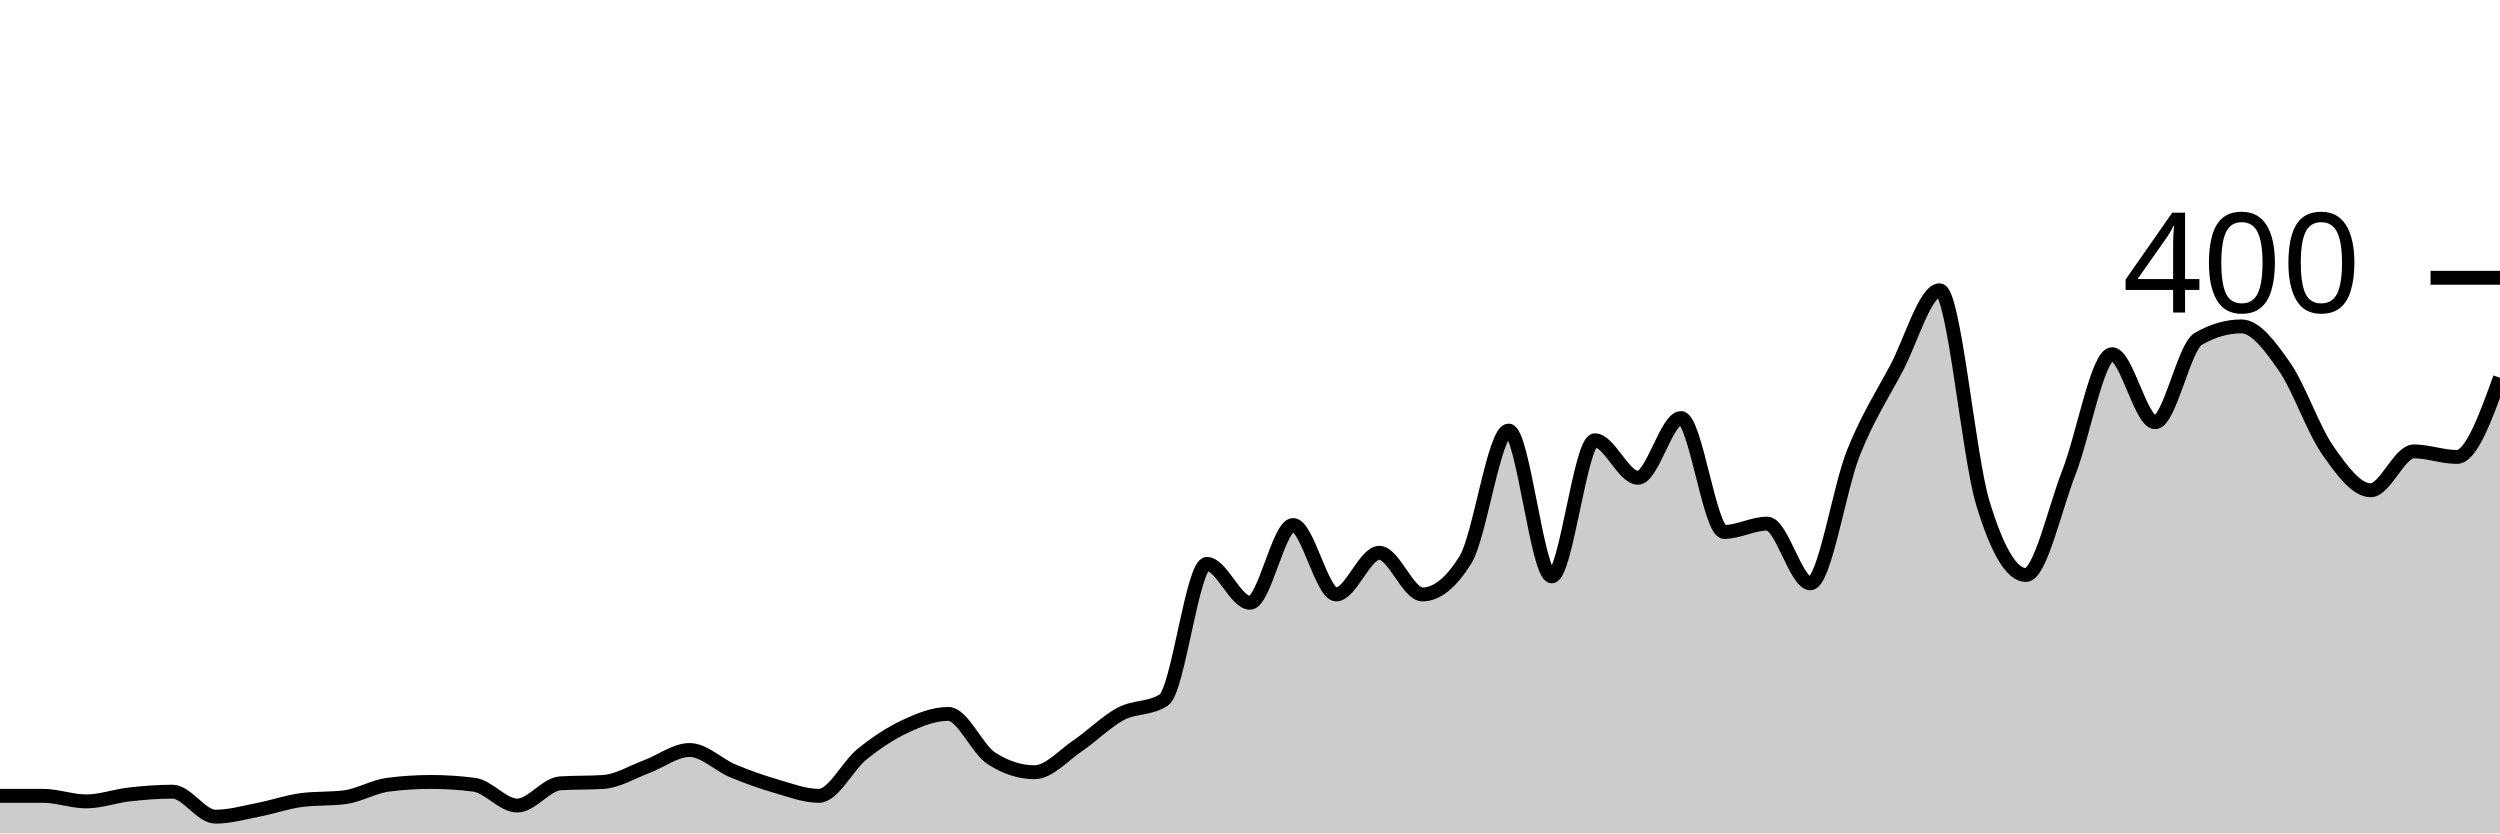
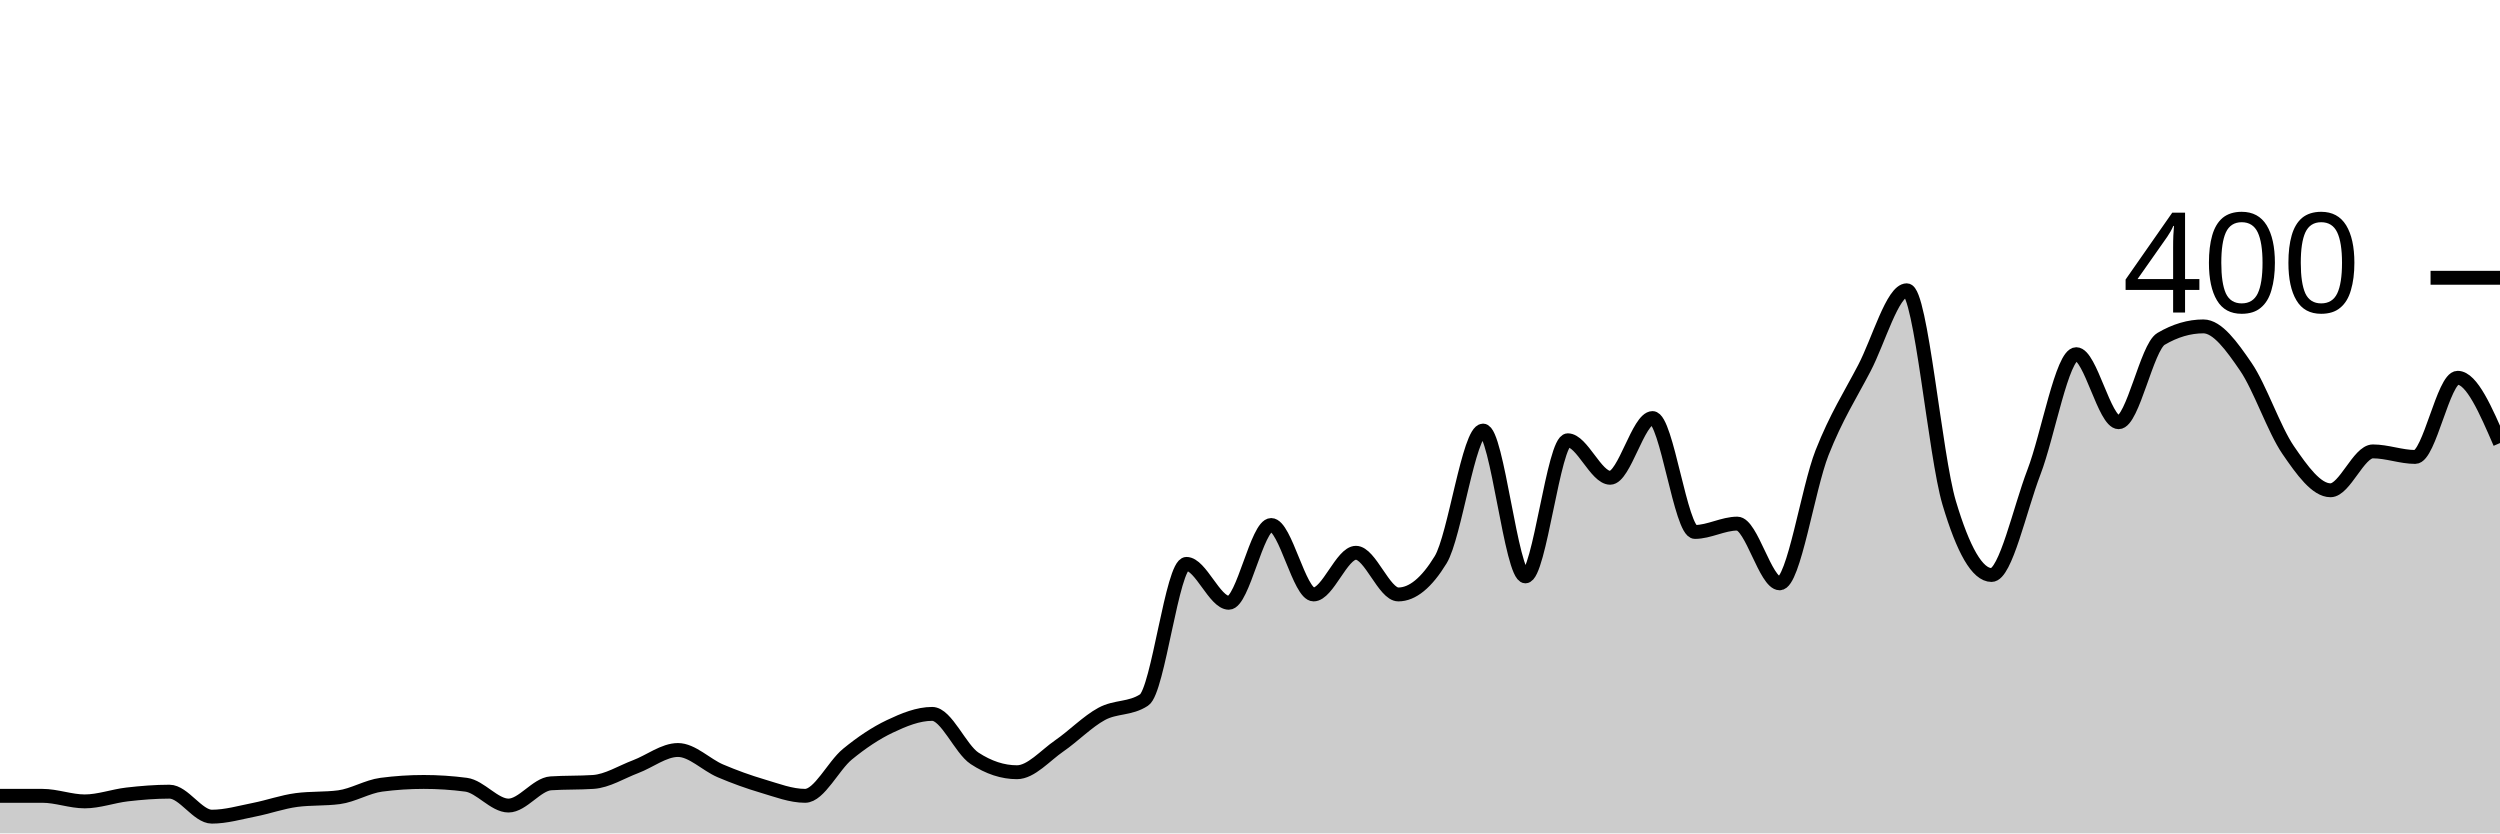
<svg xmlns="http://www.w3.org/2000/svg" viewBox="0 0 180 60">
  <g transform="translate(0,20)">
-     <path class="area" fill="rgba(0, 0, 0, 0.2)" d="M0,37.3C1.034,37.3,2.069,37.3,3.103,37.3C4.138,37.3,5.172,37.7,6.207,37.7C7.241,37.7,8.276,37.317,9.31,37.2C10.345,37.083,11.379,37,12.414,37C13.448,37,14.483,38.8,15.517,38.8C16.552,38.8,17.586,38.5,18.621,38.3C19.655,38.1,20.69,37.733,21.724,37.6C22.759,37.467,23.793,37.533,24.828,37.4C25.862,37.267,26.897,36.633,27.931,36.5C28.966,36.367,30,36.3,31.034,36.3C32.069,36.3,33.103,36.367,34.138,36.5C35.172,36.633,36.207,38,37.241,38C38.276,38,39.31,36.467,40.345,36.4C41.379,36.333,42.414,36.367,43.448,36.3C44.483,36.233,45.517,35.583,46.552,35.2C47.586,34.817,48.621,34,49.655,34C50.69,34,51.724,35.067,52.759,35.5C53.793,35.933,54.828,36.3,55.862,36.6C56.897,36.9,57.931,37.3,58.966,37.3C60,37.3,61.034,35.133,62.069,34.3C63.103,33.467,64.138,32.783,65.172,32.3C66.207,31.817,67.241,31.4,68.276,31.4C69.31,31.4,70.345,33.933,71.379,34.6C72.414,35.267,73.448,35.6,74.483,35.6C75.517,35.6,76.552,34.4,77.586,33.7C78.621,33,79.655,31.95,80.69,31.4C81.724,30.85,82.759,31.067,83.793,30.4C84.828,29.733,85.862,20.6,86.897,20.6C87.931,20.6,88.966,23.4,90,23.4C91.034,23.4,92.069,17.8,93.103,17.8C94.138,17.8,95.172,22.8,96.207,22.8C97.241,22.8,98.276,19.8,99.31,19.8C100.345,19.8,101.379,22.8,102.414,22.8C103.448,22.8,104.483,21.967,105.517,20.3C106.552,18.633,107.586,11,108.621,11C109.655,11,110.69,21.5,111.724,21.5C112.759,21.5,113.793,11.7,114.828,11.7C115.862,11.7,116.897,14.4,117.931,14.4C118.966,14.4,120,10.1,121.034,10.1C122.069,10.1,123.103,18.3,124.138,18.3C125.172,18.3,126.207,17.7,127.241,17.7C128.276,17.7,129.31,22,130.345,22C131.379,22,132.414,15.183,133.448,12.6C134.483,10.017,135.517,8.45,136.552,6.5C137.586,4.55,138.621,0.9,139.655,0.9C140.69,0.9,141.724,12.783,142.759,16.2C143.793,19.617,144.828,21.4,145.862,21.4C146.897,21.4,147.931,16.65,148.966,14C150,11.35,151.034,5.5,152.069,5.5C153.103,5.5,154.138,10.4,155.172,10.4C156.207,10.4,157.241,5,158.276,4.4C159.31,3.8,160.345,3.5,161.379,3.5C162.414,3.5,163.448,4.917,164.483,6.4C165.517,7.883,166.552,10.917,167.586,12.4C168.621,13.883,169.655,15.3,170.69,15.3C171.724,15.3,172.759,12.5,173.793,12.5C174.828,12.5,175.862,12.9,176.897,12.9C177.931,12.9,178.966,10.05,180,7.2L180,40C178.966,40,177.931,40,176.897,40C175.862,40,174.828,40,173.793,40C172.759,40,171.724,40,170.69,40C169.655,40,168.621,40,167.586,40C166.552,40,165.517,40,164.483,40C163.448,40,162.414,40,161.379,40C160.345,40,159.31,40,158.276,40C157.241,40,156.207,40,155.172,40C154.138,40,153.103,40,152.069,40C151.034,40,150,40,148.966,40C147.931,40,146.897,40,145.862,40C144.828,40,143.793,40,142.759,40C141.724,40,140.69,40,139.655,40C138.621,40,137.586,40,136.552,40C135.517,40,134.483,40,133.448,40C132.414,40,131.379,40,130.345,40C129.31,40,128.276,40,127.241,40C126.207,40,125.172,40,124.138,40C123.103,40,122.069,40,121.034,40C120,40,118.966,40,117.931,40C116.897,40,115.862,40,114.828,40C113.793,40,112.759,40,111.724,40C110.69,40,109.655,40,108.621,40C107.586,40,106.552,40,105.517,40C104.483,40,103.448,40,102.414,40C101.379,40,100.345,40,99.31,40C98.276,40,97.241,40,96.207,40C95.172,40,94.138,40,93.103,40C92.069,40,91.034,40,90,40C88.966,40,87.931,40,86.897,40C85.862,40,84.828,40,83.793,40C82.759,40,81.724,40,80.69,40C79.655,40,78.621,40,77.586,40C76.552,40,75.517,40,74.483,40C73.448,40,72.414,40,71.379,40C70.345,40,69.31,40,68.276,40C67.241,40,66.207,40,65.172,40C64.138,40,63.103,40,62.069,40C61.034,40,60,40,58.966,40C57.931,40,56.897,40,55.862,40C54.828,40,53.793,40,52.759,40C51.724,40,50.69,40,49.655,40C48.621,40,47.586,40,46.552,40C45.517,40,44.483,40,43.448,40C42.414,40,41.379,40,40.345,40C39.31,40,38.276,40,37.241,40C36.207,40,35.172,40,34.138,40C33.103,40,32.069,40,31.034,40C30,40,28.966,40,27.931,40C26.897,40,25.862,40,24.828,40C23.793,40,22.759,40,21.724,40C20.69,40,19.655,40,18.621,40C17.586,40,16.552,40,15.517,40C14.483,40,13.448,40,12.414,40C11.379,40,10.345,40,9.31,40C8.276,40,7.241,40,6.207,40C5.172,40,4.138,40,3.103,40C2.069,40,1.034,40,0,40Z" />
-     <path class="line" stroke="black" fill="none" d="M0,37.3C1.034,37.3,2.069,37.3,3.103,37.3C4.138,37.3,5.172,37.7,6.207,37.7C7.241,37.7,8.276,37.317,9.31,37.2C10.345,37.083,11.379,37,12.414,37C13.448,37,14.483,38.8,15.517,38.8C16.552,38.8,17.586,38.5,18.621,38.3C19.655,38.1,20.69,37.733,21.724,37.6C22.759,37.467,23.793,37.533,24.828,37.4C25.862,37.267,26.897,36.633,27.931,36.5C28.966,36.367,30,36.3,31.034,36.3C32.069,36.3,33.103,36.367,34.138,36.5C35.172,36.633,36.207,38,37.241,38C38.276,38,39.31,36.467,40.345,36.4C41.379,36.333,42.414,36.367,43.448,36.3C44.483,36.233,45.517,35.583,46.552,35.2C47.586,34.817,48.621,34,49.655,34C50.69,34,51.724,35.067,52.759,35.5C53.793,35.933,54.828,36.3,55.862,36.6C56.897,36.9,57.931,37.3,58.966,37.3C60,37.3,61.034,35.133,62.069,34.3C63.103,33.467,64.138,32.783,65.172,32.3C66.207,31.817,67.241,31.4,68.276,31.4C69.31,31.4,70.345,33.933,71.379,34.6C72.414,35.267,73.448,35.6,74.483,35.6C75.517,35.6,76.552,34.4,77.586,33.7C78.621,33,79.655,31.95,80.69,31.4C81.724,30.85,82.759,31.067,83.793,30.4C84.828,29.733,85.862,20.6,86.897,20.6C87.931,20.6,88.966,23.4,90,23.4C91.034,23.4,92.069,17.8,93.103,17.8C94.138,17.8,95.172,22.8,96.207,22.8C97.241,22.8,98.276,19.8,99.31,19.8C100.345,19.8,101.379,22.8,102.414,22.8C103.448,22.8,104.483,21.967,105.517,20.3C106.552,18.633,107.586,11,108.621,11C109.655,11,110.69,21.5,111.724,21.5C112.759,21.5,113.793,11.7,114.828,11.7C115.862,11.7,116.897,14.4,117.931,14.4C118.966,14.4,120,10.1,121.034,10.1C122.069,10.1,123.103,18.3,124.138,18.3C125.172,18.3,126.207,17.7,127.241,17.7C128.276,17.7,129.31,22,130.345,22C131.379,22,132.414,15.183,133.448,12.6C134.483,10.017,135.517,8.45,136.552,6.5C137.586,4.55,138.621,0.9,139.655,0.9C140.69,0.9,141.724,12.783,142.759,16.2C143.793,19.617,144.828,21.4,145.862,21.4C146.897,21.4,147.931,16.65,148.966,14C150,11.35,151.034,5.5,152.069,5.5C153.103,5.5,154.138,10.4,155.172,10.4C156.207,10.4,157.241,5,158.276,4.4C159.31,3.8,160.345,3.5,161.379,3.5C162.414,3.5,163.448,4.917,164.483,6.4C165.517,7.883,166.552,10.917,167.586,12.4C168.621,13.883,169.655,15.3,170.69,15.3C171.724,15.3,172.759,12.5,173.793,12.5C174.828,12.5,175.862,12.9,176.897,12.9C177.931,12.9,178.966,10.05,180,7.2" />
+     <path class="area" fill="rgba(0, 0, 0, 0.2)" d="M0,37.3C1.017,37.3,2.034,37.3,3.051,37.3C4.068,37.3,5.085,37.7,6.102,37.7C7.119,37.7,8.136,37.317,9.153,37.2C10.169,37.083,11.186,37,12.203,37C13.22,37,14.237,38.8,15.254,38.8C16.271,38.8,17.288,38.5,18.305,38.3C19.322,38.1,20.339,37.733,21.356,37.6C22.373,37.467,23.39,37.533,24.407,37.4C25.424,37.267,26.441,36.633,27.458,36.5C28.475,36.367,29.492,36.3,30.508,36.3C31.525,36.3,32.542,36.367,33.559,36.5C34.576,36.633,35.593,38,36.61,38C37.627,38,38.644,36.467,39.661,36.4C40.678,36.333,41.695,36.367,42.712,36.3C43.729,36.233,44.746,35.583,45.763,35.2C46.78,34.817,47.797,34,48.814,34C49.831,34,50.847,35.067,51.864,35.5C52.881,35.933,53.898,36.3,54.915,36.6C55.932,36.9,56.949,37.3,57.966,37.3C58.983,37.3,60,35.133,61.017,34.3C62.034,33.467,63.051,32.783,64.068,32.3C65.085,31.817,66.102,31.4,67.119,31.4C68.136,31.4,69.153,33.933,70.169,34.6C71.186,35.267,72.203,35.6,73.22,35.6C74.237,35.6,75.254,34.4,76.271,33.7C77.288,33,78.305,31.95,79.322,31.4C80.339,30.85,81.356,31.067,82.373,30.4C83.39,29.733,84.407,20.6,85.424,20.6C86.441,20.6,87.458,23.4,88.475,23.4C89.492,23.4,90.508,17.8,91.525,17.8C92.542,17.8,93.559,22.8,94.576,22.8C95.593,22.8,96.61,19.8,97.627,19.8C98.644,19.8,99.661,22.8,100.678,22.8C101.695,22.8,102.712,21.967,103.729,20.3C104.746,18.633,105.763,11,106.78,11C107.797,11,108.814,21.5,109.831,21.5C110.847,21.5,111.864,11.7,112.881,11.7C113.898,11.7,114.915,14.4,115.932,14.4C116.949,14.4,117.966,10.1,118.983,10.1C120,10.1,121.017,18.3,122.034,18.3C123.051,18.3,124.068,17.7,125.085,17.7C126.102,17.7,127.119,22,128.136,22C129.153,22,130.169,15.183,131.186,12.6C132.203,10.017,133.22,8.45,134.237,6.5C135.254,4.55,136.271,0.9,137.288,0.9C138.305,0.9,139.322,12.783,140.339,16.2C141.356,19.617,142.373,21.4,143.39,21.4C144.407,21.4,145.424,16.65,146.441,14C147.458,11.35,148.475,5.5,149.492,5.5C150.508,5.5,151.525,10.4,152.542,10.4C153.559,10.4,154.576,5,155.593,4.4C156.61,3.8,157.627,3.5,158.644,3.5C159.661,3.5,160.678,4.917,161.695,6.4C162.712,7.883,163.729,10.917,164.746,12.4C165.763,13.883,166.78,15.3,167.797,15.3C168.814,15.3,169.831,12.5,170.847,12.5C171.864,12.5,172.881,12.9,173.898,12.9C174.915,12.9,175.932,7.2,176.949,7.2C177.966,7.2,178.983,9.55,180,11.9L180,40C178.983,40,177.966,40,176.949,40C175.932,40,174.915,40,173.898,40C172.881,40,171.864,40,170.847,40C169.831,40,168.814,40,167.797,40C166.78,40,165.763,40,164.746,40C163.729,40,162.712,40,161.695,40C160.678,40,159.661,40,158.644,40C157.627,40,156.61,40,155.593,40C154.576,40,153.559,40,152.542,40C151.525,40,150.508,40,149.492,40C148.475,40,147.458,40,146.441,40C145.424,40,144.407,40,143.39,40C142.373,40,141.356,40,140.339,40C139.322,40,138.305,40,137.288,40C136.271,40,135.254,40,134.237,40C133.22,40,132.203,40,131.186,40C130.169,40,129.153,40,128.136,40C127.119,40,126.102,40,125.085,40C124.068,40,123.051,40,122.034,40C121.017,40,120,40,118.983,40C117.966,40,116.949,40,115.932,40C114.915,40,113.898,40,112.881,40C111.864,40,110.847,40,109.831,40C108.814,40,107.797,40,106.78,40C105.763,40,104.746,40,103.729,40C102.712,40,101.695,40,100.678,40C99.661,40,98.644,40,97.627,40C96.61,40,95.593,40,94.576,40C93.559,40,92.542,40,91.525,40C90.508,40,89.492,40,88.475,40C87.458,40,86.441,40,85.424,40C84.407,40,83.39,40,82.373,40C81.356,40,80.339,40,79.322,40C78.305,40,77.288,40,76.271,40C75.254,40,74.237,40,73.22,40C72.203,40,71.186,40,70.169,40C69.153,40,68.136,40,67.119,40C66.102,40,65.085,40,64.068,40C63.051,40,62.034,40,61.017,40C60,40,58.983,40,57.966,40C56.949,40,55.932,40,54.915,40C53.898,40,52.881,40,51.864,40C50.847,40,49.831,40,48.814,40C47.797,40,46.78,40,45.763,40C44.746,40,43.729,40,42.712,40C41.695,40,40.678,40,39.661,40C38.644,40,37.627,40,36.61,40C35.593,40,34.576,40,33.559,40C32.542,40,31.525,40,30.508,40C29.492,40,28.475,40,27.458,40C26.441,40,25.424,40,24.407,40C23.39,40,22.373,40,21.356,40C20.339,40,19.322,40,18.305,40C17.288,40,16.271,40,15.254,40C14.237,40,13.22,40,12.203,40C11.186,40,10.169,40,9.153,40C8.136,40,7.119,40,6.102,40C5.085,40,4.068,40,3.051,40C2.034,40,1.017,40,0,40Z" />
+     <path class="line" stroke="black" fill="none" d="M0,37.3C1.017,37.3,2.034,37.3,3.051,37.3C4.068,37.3,5.085,37.7,6.102,37.7C7.119,37.7,8.136,37.317,9.153,37.2C10.169,37.083,11.186,37,12.203,37C13.22,37,14.237,38.8,15.254,38.8C16.271,38.8,17.288,38.5,18.305,38.3C19.322,38.1,20.339,37.733,21.356,37.6C22.373,37.467,23.39,37.533,24.407,37.4C25.424,37.267,26.441,36.633,27.458,36.5C28.475,36.367,29.492,36.3,30.508,36.3C31.525,36.3,32.542,36.367,33.559,36.5C34.576,36.633,35.593,38,36.61,38C37.627,38,38.644,36.467,39.661,36.4C40.678,36.333,41.695,36.367,42.712,36.3C43.729,36.233,44.746,35.583,45.763,35.2C46.78,34.817,47.797,34,48.814,34C49.831,34,50.847,35.067,51.864,35.5C52.881,35.933,53.898,36.3,54.915,36.6C55.932,36.9,56.949,37.3,57.966,37.3C58.983,37.3,60,35.133,61.017,34.3C62.034,33.467,63.051,32.783,64.068,32.3C65.085,31.817,66.102,31.4,67.119,31.4C68.136,31.4,69.153,33.933,70.169,34.6C71.186,35.267,72.203,35.6,73.22,35.6C74.237,35.6,75.254,34.4,76.271,33.7C77.288,33,78.305,31.95,79.322,31.4C80.339,30.85,81.356,31.067,82.373,30.4C83.39,29.733,84.407,20.6,85.424,20.6C86.441,20.6,87.458,23.4,88.475,23.4C89.492,23.4,90.508,17.8,91.525,17.8C92.542,17.8,93.559,22.8,94.576,22.8C95.593,22.8,96.61,19.8,97.627,19.8C98.644,19.8,99.661,22.8,100.678,22.8C101.695,22.8,102.712,21.967,103.729,20.3C104.746,18.633,105.763,11,106.78,11C107.797,11,108.814,21.5,109.831,21.5C110.847,21.5,111.864,11.7,112.881,11.7C113.898,11.7,114.915,14.4,115.932,14.4C116.949,14.4,117.966,10.1,118.983,10.1C120,10.1,121.017,18.3,122.034,18.3C123.051,18.3,124.068,17.7,125.085,17.7C126.102,17.7,127.119,22,128.136,22C129.153,22,130.169,15.183,131.186,12.6C132.203,10.017,133.22,8.45,134.237,6.5C135.254,4.55,136.271,0.9,137.288,0.9C138.305,0.9,139.322,12.783,140.339,16.2C141.356,19.617,142.373,21.4,143.39,21.4C144.407,21.4,145.424,16.65,146.441,14C147.458,11.35,148.475,5.5,149.492,5.5C150.508,5.5,151.525,10.4,152.542,10.4C153.559,10.4,154.576,5,155.593,4.4C156.61,3.8,157.627,3.5,158.644,3.5C159.661,3.5,160.678,4.917,161.695,6.4C162.712,7.883,163.729,10.917,164.746,12.4C165.763,13.883,166.78,15.3,167.797,15.3C168.814,15.3,169.831,12.5,170.847,12.5C171.864,12.5,172.881,12.9,173.898,12.9C174.915,12.9,175.932,7.2,176.949,7.2C177.966,7.2,178.983,9.55,180,11.9" />
    <path class="axis-ceiling" stroke-width="1" stroke="black" fill="none" d="M175,0L180,0" />
    <text class="axis-ceiling-label" font-family="sans-serif" text-anchor="end" font-size="10px" x="170" y="2.5">400</text>
  </g>
</svg>
